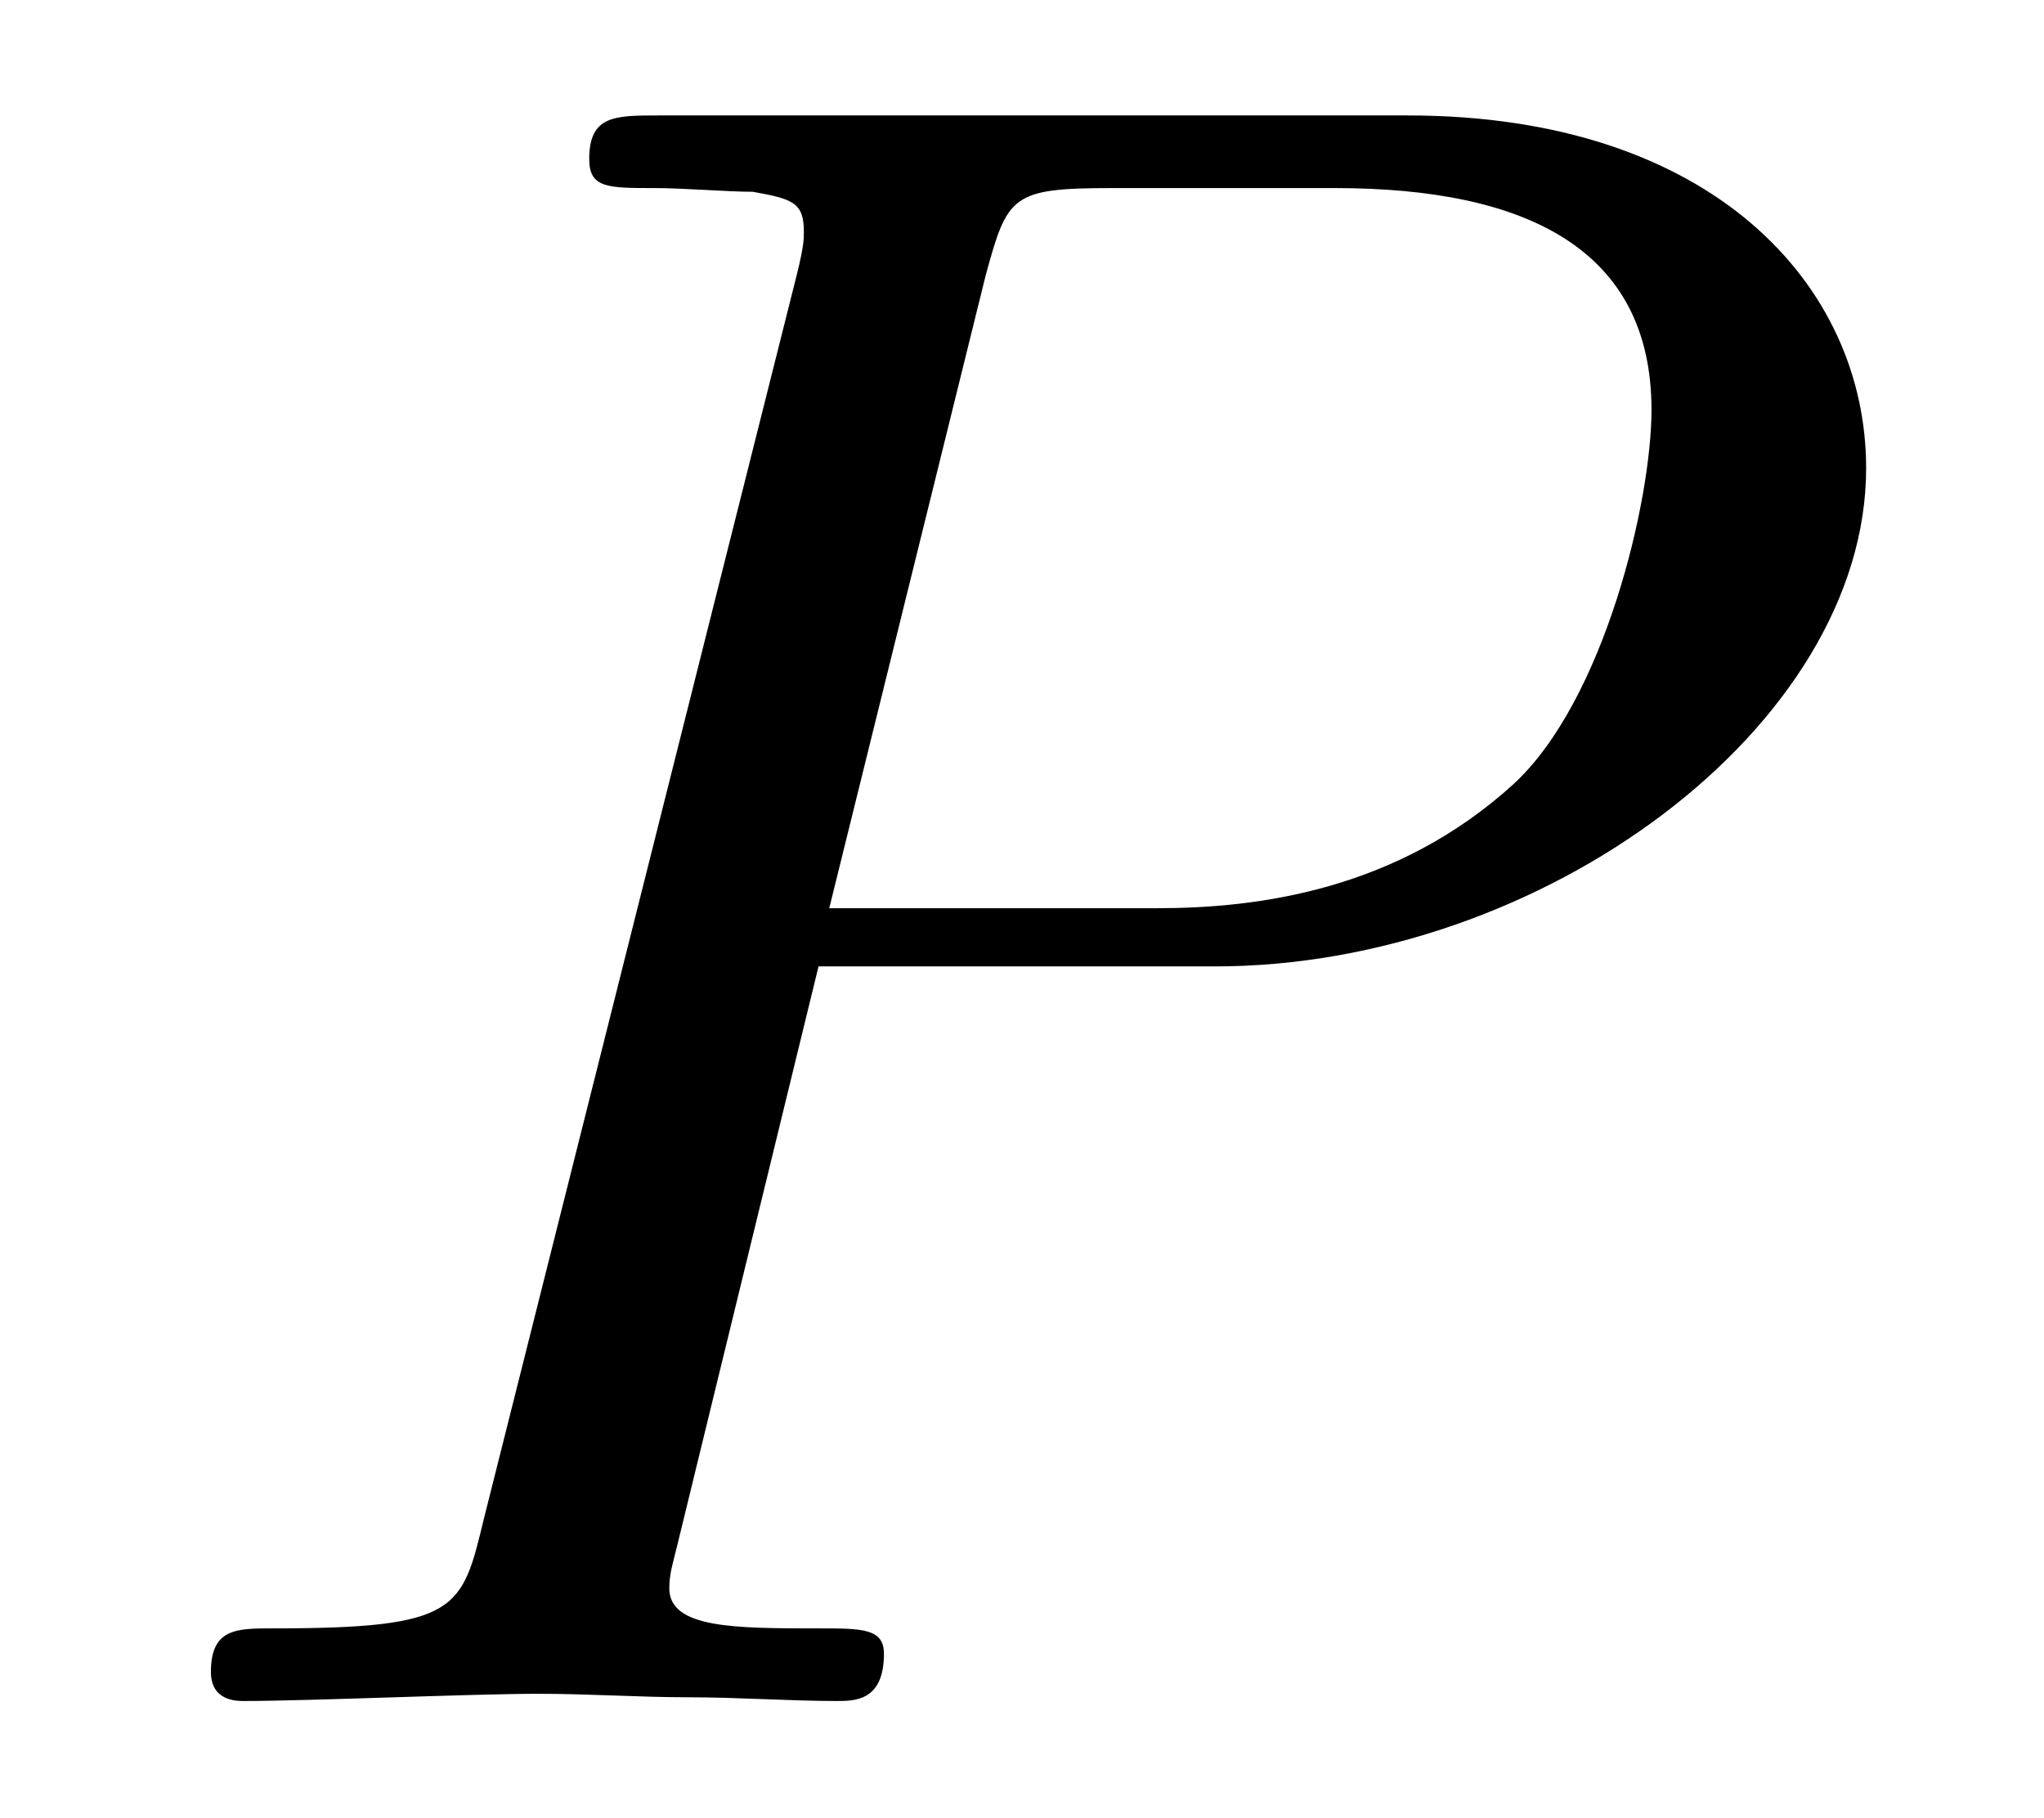
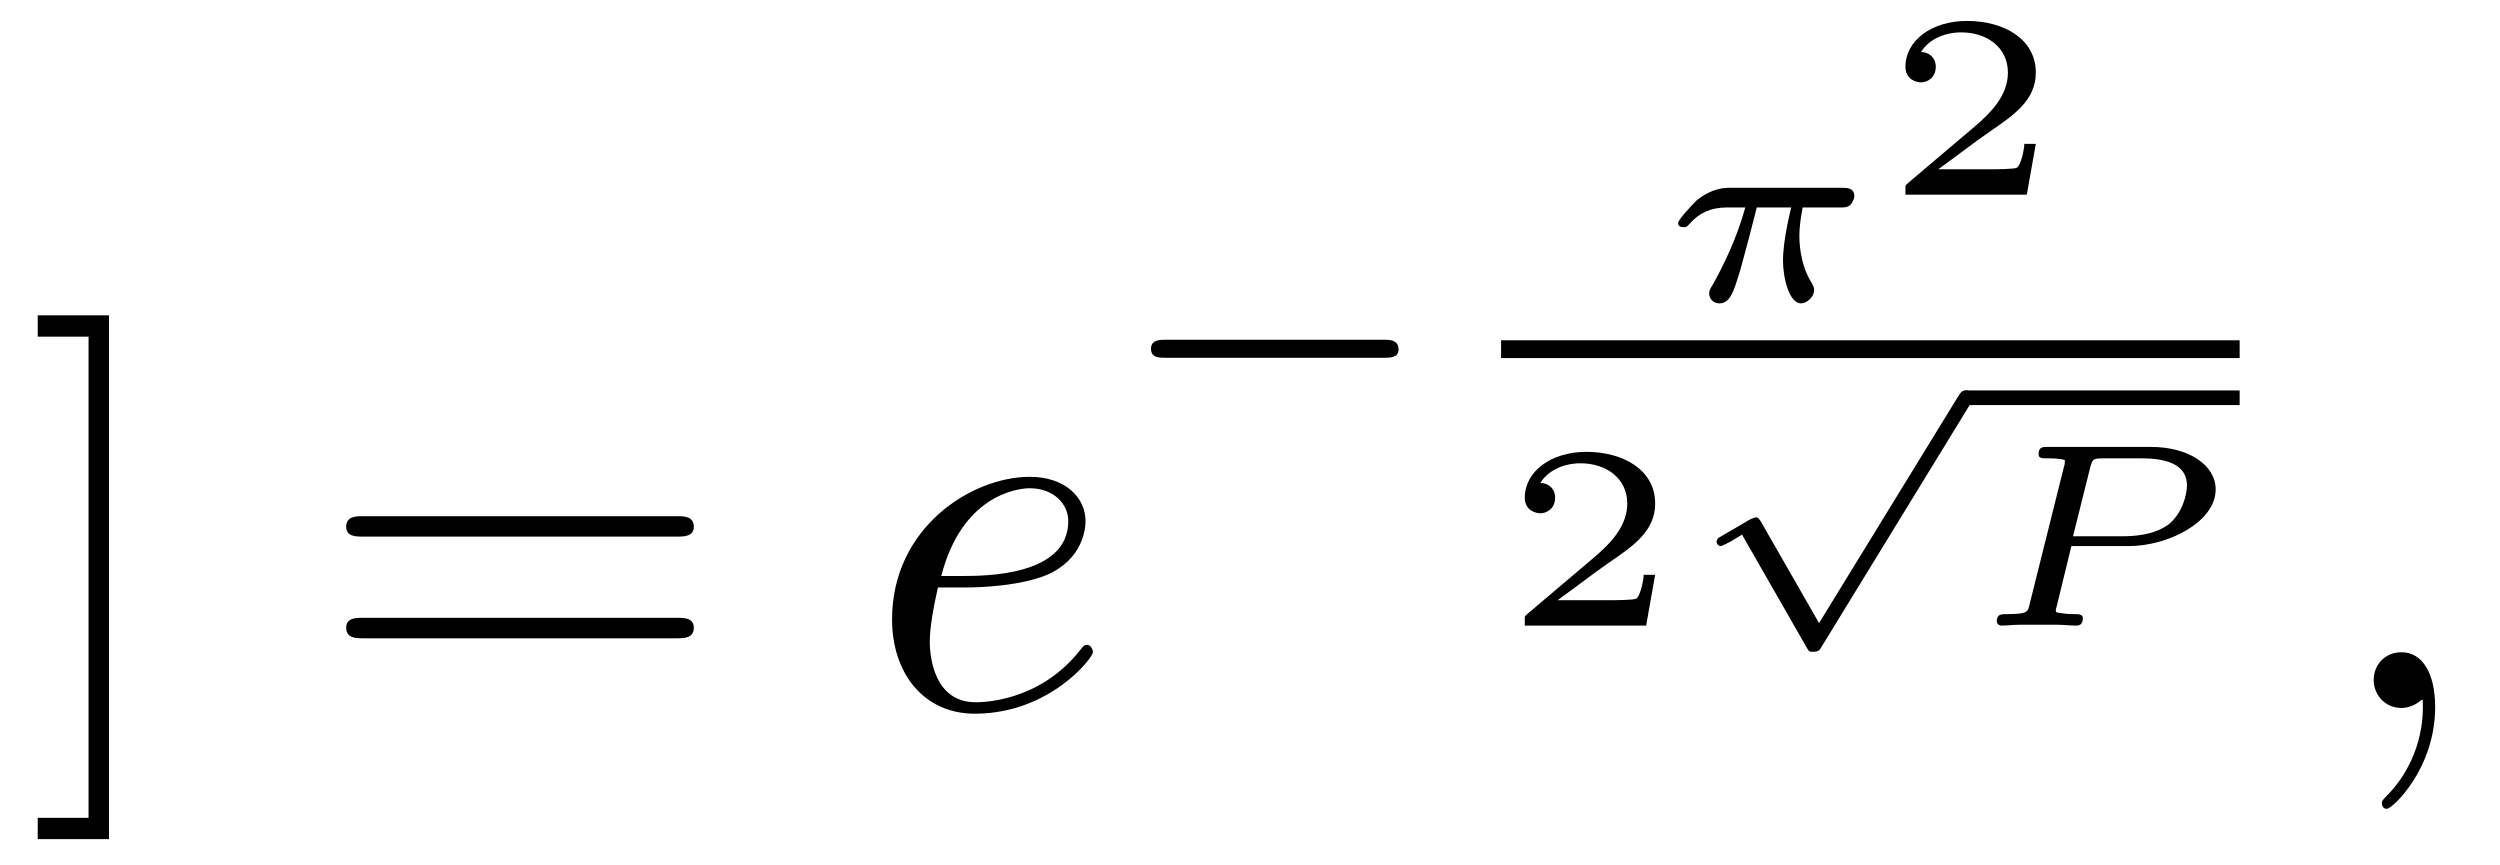
- <svg xmlns="http://www.w3.org/2000/svg" xmlns:xlink="http://www.w3.org/1999/xlink" viewBox="0 0 8.78 7.808">
+ <svg xmlns="http://www.w3.org/2000/svg" xmlns:xlink="http://www.w3.org/1999/xlink" viewBox="0 0 47.654 16.486">
  <defs>
    <g>
      <g id="glyph-0-0">
-         <path d="M 3.016 -3.156 L 4.719 -3.156 C 6.125 -3.156 7.516 -4.188 7.516 -5.297 C 7.516 -6.078 6.859 -6.812 5.547 -6.812 L 2.328 -6.812 C 2.141 -6.812 2.031 -6.812 2.031 -6.625 C 2.031 -6.5 2.109 -6.5 2.312 -6.5 C 2.438 -6.5 2.625 -6.484 2.734 -6.484 C 2.906 -6.453 2.953 -6.438 2.953 -6.312 C 2.953 -6.281 2.953 -6.25 2.922 -6.125 L 1.578 -0.781 C 1.484 -0.391 1.469 -0.312 0.672 -0.312 C 0.516 -0.312 0.406 -0.312 0.406 -0.125 C 0.406 0 0.516 0 0.547 0 C 0.828 0 1.531 -0.031 1.812 -0.031 C 2.031 -0.031 2.25 -0.016 2.453 -0.016 C 2.672 -0.016 2.891 0 3.094 0 C 3.172 0 3.297 0 3.297 -0.203 C 3.297 -0.312 3.203 -0.312 3.016 -0.312 C 2.656 -0.312 2.375 -0.312 2.375 -0.484 C 2.375 -0.547 2.391 -0.594 2.406 -0.656 Z M 3.734 -6.125 C 3.828 -6.469 3.844 -6.5 4.281 -6.5 L 5.234 -6.5 C 6.062 -6.5 6.594 -6.234 6.594 -5.547 C 6.594 -5.156 6.391 -4.297 6 -3.938 C 5.5 -3.484 4.906 -3.406 4.469 -3.406 L 3.062 -3.406 Z M 3.734 -6.125 " />
+         <path d="M 1.578 -7.484 L 0.219 -7.484 L 0.219 -7.078 L 1.188 -7.078 L 1.188 2.094 L 0.219 2.094 L 0.219 2.5 L 1.578 2.5 Z M 1.578 -7.484 " />
+       </g>
+       <g id="glyph-0-1">
+         <path d="M 6.844 -3.266 C 7 -3.266 7.188 -3.266 7.188 -3.453 C 7.188 -3.656 7 -3.656 6.859 -3.656 L 0.891 -3.656 C 0.75 -3.656 0.562 -3.656 0.562 -3.453 C 0.562 -3.266 0.75 -3.266 0.891 -3.266 Z M 6.859 -1.328 C 7 -1.328 7.188 -1.328 7.188 -1.531 C 7.188 -1.719 7 -1.719 6.844 -1.719 L 0.891 -1.719 C 0.75 -1.719 0.562 -1.719 0.562 -1.531 C 0.562 -1.328 0.75 -1.328 0.891 -1.328 Z M 6.859 -1.328 " />
+       </g>
+       <g id="glyph-1-0">
+         <path d="M 1.859 -2.297 C 2.156 -2.297 2.891 -2.328 3.391 -2.531 C 4.094 -2.828 4.141 -3.422 4.141 -3.562 C 4.141 -4 3.766 -4.406 3.078 -4.406 C 1.969 -4.406 0.453 -3.438 0.453 -1.688 C 0.453 -0.672 1.047 0.109 2.031 0.109 C 3.453 0.109 4.281 -0.953 4.281 -1.062 C 4.281 -1.125 4.234 -1.203 4.172 -1.203 C 4.109 -1.203 4.094 -1.172 4.031 -1.094 C 3.25 -0.109 2.156 -0.109 2.047 -0.109 C 1.266 -0.109 1.172 -0.953 1.172 -1.266 C 1.172 -1.391 1.188 -1.688 1.328 -2.297 Z M 1.391 -2.516 C 1.781 -4.031 2.812 -4.188 3.078 -4.188 C 3.531 -4.188 3.812 -3.891 3.812 -3.562 C 3.812 -2.516 2.219 -2.516 1.797 -2.516 Z M 1.391 -2.516 " />
+       </g>
+       <g id="glyph-1-1">
+         <path d="M 2.031 -0.016 C 2.031 -0.672 1.781 -1.062 1.391 -1.062 C 1.062 -1.062 0.859 -0.812 0.859 -0.531 C 0.859 -0.266 1.062 0 1.391 0 C 1.5 0 1.641 -0.047 1.734 -0.125 C 1.766 -0.156 1.781 -0.156 1.781 -0.156 C 1.797 -0.156 1.797 -0.156 1.797 -0.016 C 1.797 0.734 1.453 1.328 1.125 1.656 C 1.016 1.766 1.016 1.781 1.016 1.812 C 1.016 1.891 1.062 1.922 1.109 1.922 C 1.219 1.922 2.031 1.156 2.031 -0.016 Z M 2.031 -0.016 " />
+       </g>
+       <g id="glyph-2-0">
+         <path d="M 5.188 -1.578 C 5.297 -1.578 5.469 -1.578 5.469 -1.734 C 5.469 -1.922 5.297 -1.922 5.188 -1.922 L 1.031 -1.922 C 0.922 -1.922 0.75 -1.922 0.75 -1.75 C 0.75 -1.578 0.906 -1.578 1.031 -1.578 Z M 5.188 -1.578 " />
+       </g>
+       <g id="glyph-3-0">
+         <path d="M 3.516 -1.766 C 3.609 -1.766 3.656 -1.766 3.719 -1.812 C 3.75 -1.844 3.797 -1.922 3.797 -1.984 C 3.797 -2.141 3.656 -2.141 3.562 -2.141 L 1.438 -2.141 C 1.328 -2.141 1.094 -2.141 0.797 -1.906 C 0.672 -1.781 0.438 -1.531 0.438 -1.469 C 0.438 -1.391 0.516 -1.391 0.547 -1.391 C 0.609 -1.391 0.609 -1.406 0.656 -1.453 C 0.828 -1.656 1.062 -1.766 1.359 -1.766 L 1.719 -1.766 C 1.547 -1.141 1.281 -0.625 1.109 -0.312 C 1.031 -0.188 1.031 -0.172 1.031 -0.125 C 1.031 -0.016 1.125 0.062 1.219 0.062 C 1.438 0.062 1.5 -0.172 1.625 -0.578 C 1.734 -0.969 1.828 -1.328 1.938 -1.766 L 2.594 -1.766 C 2.578 -1.688 2.438 -1.156 2.438 -0.75 C 2.438 -0.406 2.562 0.062 2.781 0.062 C 2.891 0.062 3.031 -0.062 3.031 -0.188 C 3.031 -0.25 3.016 -0.266 2.984 -0.328 C 2.75 -0.703 2.75 -1.141 2.75 -1.234 C 2.75 -1.406 2.781 -1.594 2.812 -1.766 Z M 3.516 -1.766 " />
+       </g>
+       <g id="glyph-3-1">
+         <path d="M 2.016 -1.516 L 3.109 -1.516 C 3.875 -1.516 4.766 -1.984 4.766 -2.594 C 4.766 -3.062 4.25 -3.406 3.531 -3.406 L 1.562 -3.406 C 1.469 -3.406 1.391 -3.406 1.391 -3.266 C 1.391 -3.188 1.453 -3.188 1.578 -3.188 C 1.625 -3.188 1.797 -3.188 1.891 -3.156 C 1.891 -3.094 1.891 -3.078 1.875 -3.031 L 1.219 -0.406 C 1.188 -0.266 1.188 -0.219 0.797 -0.219 C 0.672 -0.219 0.594 -0.219 0.594 -0.078 C 0.594 -0.047 0.625 0 0.688 0 C 0.781 0 0.906 -0.016 1.016 -0.016 C 1.141 -0.016 1.266 -0.016 1.391 -0.016 C 1.516 -0.016 1.625 -0.016 1.75 -0.016 C 1.875 -0.016 2 0 2.109 0 C 2.141 0 2.234 0 2.234 -0.141 C 2.234 -0.219 2.156 -0.219 2.062 -0.219 C 2.047 -0.219 1.938 -0.219 1.844 -0.234 C 1.719 -0.25 1.719 -0.25 1.719 -0.297 C 1.719 -0.297 1.719 -0.312 1.734 -0.359 Z M 2.375 -3.016 C 2.422 -3.172 2.422 -3.188 2.625 -3.188 L 3.359 -3.188 C 3.875 -3.188 4.219 -3.047 4.219 -2.672 C 4.219 -2.516 4.141 -2.141 3.859 -1.922 C 3.578 -1.719 3.188 -1.703 2.984 -1.703 L 2.047 -1.703 Z M 2.375 -3.016 " />
+       </g>
+       <g id="glyph-4-0">
+         <path d="M 2.938 -0.969 L 2.719 -0.969 C 2.719 -0.875 2.656 -0.562 2.578 -0.516 C 2.547 -0.484 2.125 -0.484 2.047 -0.484 L 1.078 -0.484 C 1.406 -0.719 1.766 -1 2.062 -1.203 C 2.516 -1.516 2.938 -1.797 2.938 -2.328 C 2.938 -2.969 2.328 -3.312 1.625 -3.312 C 0.953 -3.312 0.453 -2.938 0.453 -2.438 C 0.453 -2.188 0.672 -2.141 0.75 -2.141 C 0.875 -2.141 1.031 -2.234 1.031 -2.438 C 1.031 -2.609 0.906 -2.719 0.75 -2.719 C 0.891 -2.953 1.188 -3.094 1.516 -3.094 C 2 -3.094 2.406 -2.812 2.406 -2.328 C 2.406 -1.906 2.109 -1.578 1.734 -1.266 L 0.516 -0.234 C 0.469 -0.188 0.453 -0.188 0.453 -0.156 L 0.453 0 L 2.766 0 Z M 2.938 -0.969 " />
+       </g>
+       <g id="glyph-5-0">
+         <path d="M 2.672 4.156 L 1.562 2.219 C 1.516 2.156 1.516 2.141 1.469 2.141 C 1.438 2.141 1.328 2.188 1.266 2.234 L 0.781 2.516 C 0.75 2.531 0.719 2.562 0.719 2.609 C 0.719 2.641 0.75 2.688 0.797 2.688 C 0.828 2.688 0.938 2.625 1 2.594 L 1.203 2.469 L 2.438 4.625 C 2.484 4.703 2.484 4.703 2.562 4.703 C 2.656 4.703 2.688 4.672 2.719 4.609 L 5.562 -0.031 C 5.609 -0.094 5.609 -0.109 5.609 -0.141 C 5.609 -0.219 5.547 -0.281 5.469 -0.281 C 5.391 -0.281 5.359 -0.219 5.328 -0.172 Z M 2.672 4.156 " />
      </g>
    </g>
  </defs>
  <g fill="rgb(0%, 0%, 0%)" fill-opacity="1">
-     <use xlink:href="#glyph-0-0" x="0.5" y="7.308" />
+     <use xlink:href="#glyph-0-0" x="0.5" y="13.495" />
+   </g>
+   <g fill="rgb(0%, 0%, 0%)" fill-opacity="1">
+     <use xlink:href="#glyph-0-1" x="6.037" y="13.495" />
+   </g>
+   <g fill="rgb(0%, 0%, 0%)" fill-opacity="1">
+     <use xlink:href="#glyph-1-0" x="16.551" y="13.495" />
+   </g>
+   <g fill="rgb(0%, 0%, 0%)" fill-opacity="1">
+     <use xlink:href="#glyph-2-0" x="21.19" y="8.398" />
+   </g>
+   <g fill="rgb(0%, 0%, 0%)" fill-opacity="1">
+     <use xlink:href="#glyph-3-0" x="31.549" y="5.721" />
+   </g>
+   <g fill="rgb(0%, 0%, 0%)" fill-opacity="1">
+     <use xlink:href="#glyph-4-0" x="35.868" y="3.711" />
+   </g>
+   <path fill="none" stroke-width="0.339" stroke-linecap="butt" stroke-linejoin="miter" stroke="rgb(0%, 0%, 0%)" stroke-opacity="1" stroke-miterlimit="10" d="M 0.001 -0.001 L 14.079 -0.001 " transform="matrix(1, 0, 0, -1, 28.612, 6.655)" />
+   <g fill="rgb(0%, 0%, 0%)" fill-opacity="1">
+     <use xlink:href="#glyph-4-0" x="28.612" y="11.925" />
+   </g>
+   <g fill="rgb(0%, 0%, 0%)" fill-opacity="1">
+     <use xlink:href="#glyph-5-0" x="32.002" y="7.721" />
+   </g>
+   <path fill="none" stroke-width="0.279" stroke-linecap="butt" stroke-linejoin="miter" stroke="rgb(0%, 0%, 0%)" stroke-opacity="1" stroke-miterlimit="10" d="M 0.001 -0.001 L 5.223 -0.001 " transform="matrix(1, 0, 0, -1, 37.468, 7.581)" />
+   <g fill="rgb(0%, 0%, 0%)" fill-opacity="1">
+     <use xlink:href="#glyph-3-1" x="37.468" y="11.925" />
+   </g>
+   <g fill="rgb(0%, 0%, 0%)" fill-opacity="1">
+     <use xlink:href="#glyph-1-1" x="44.387" y="13.495" />
  </g>
</svg>
